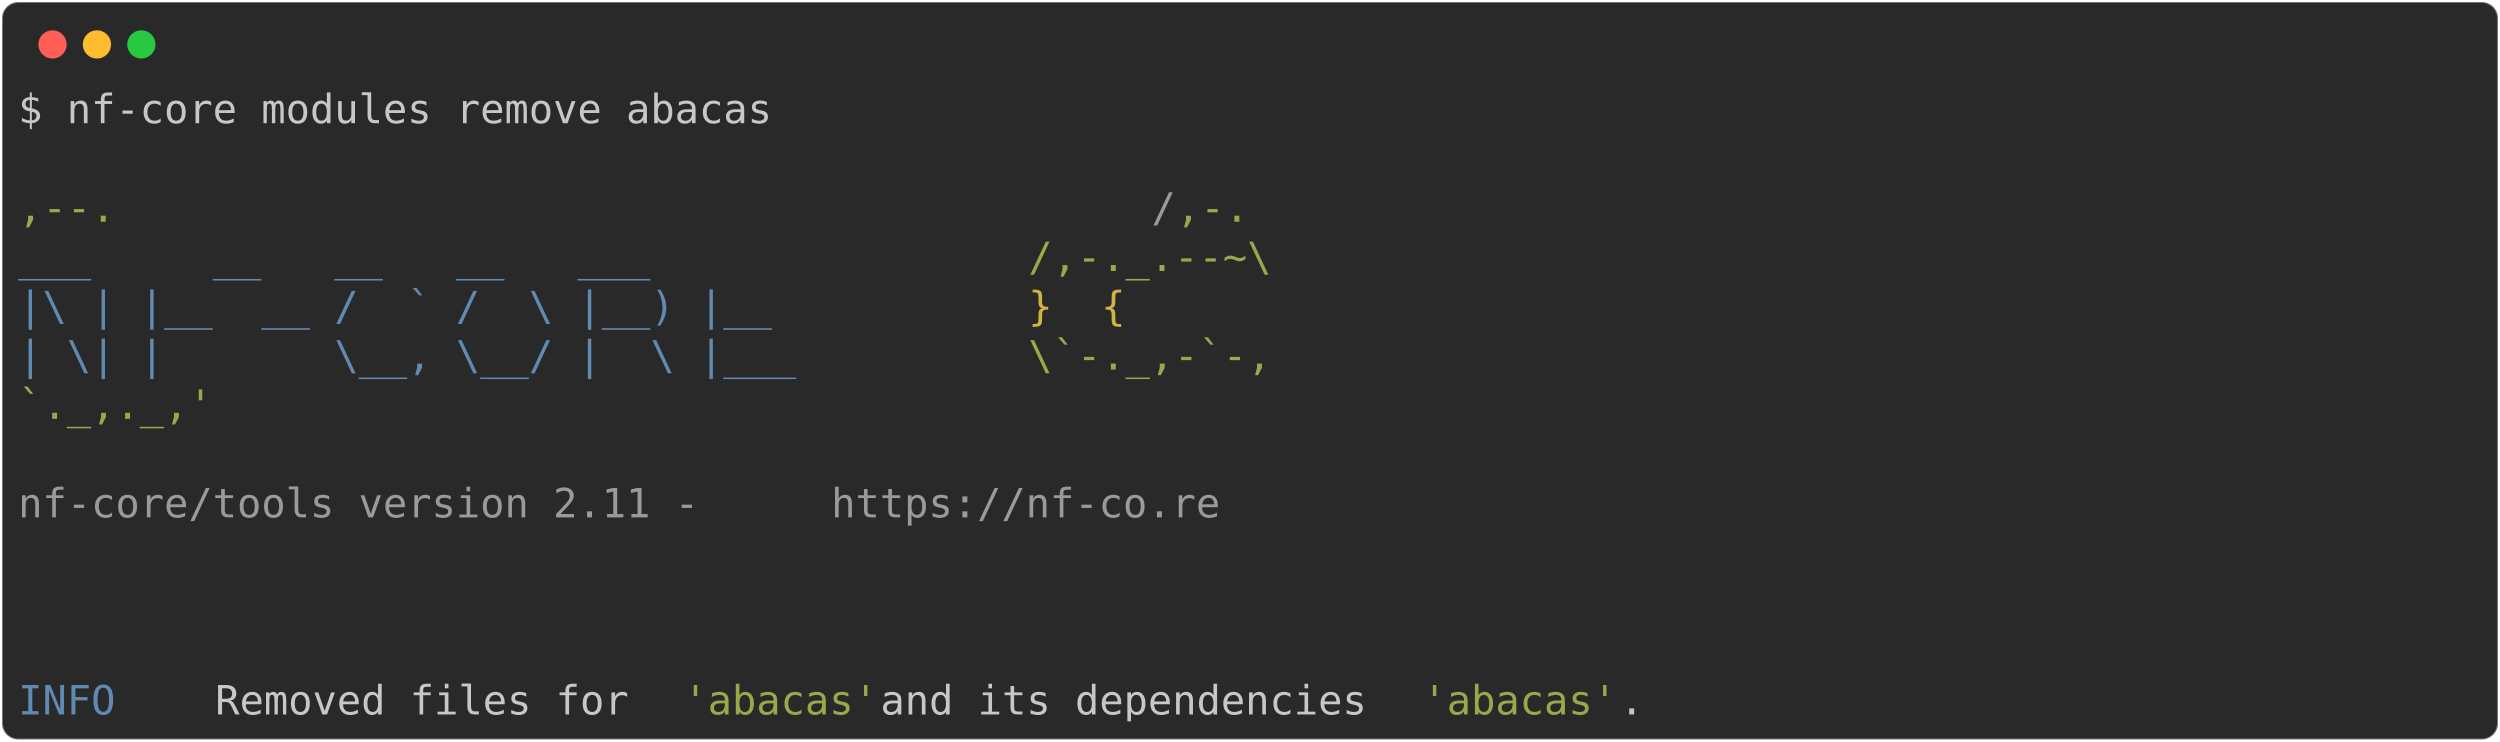
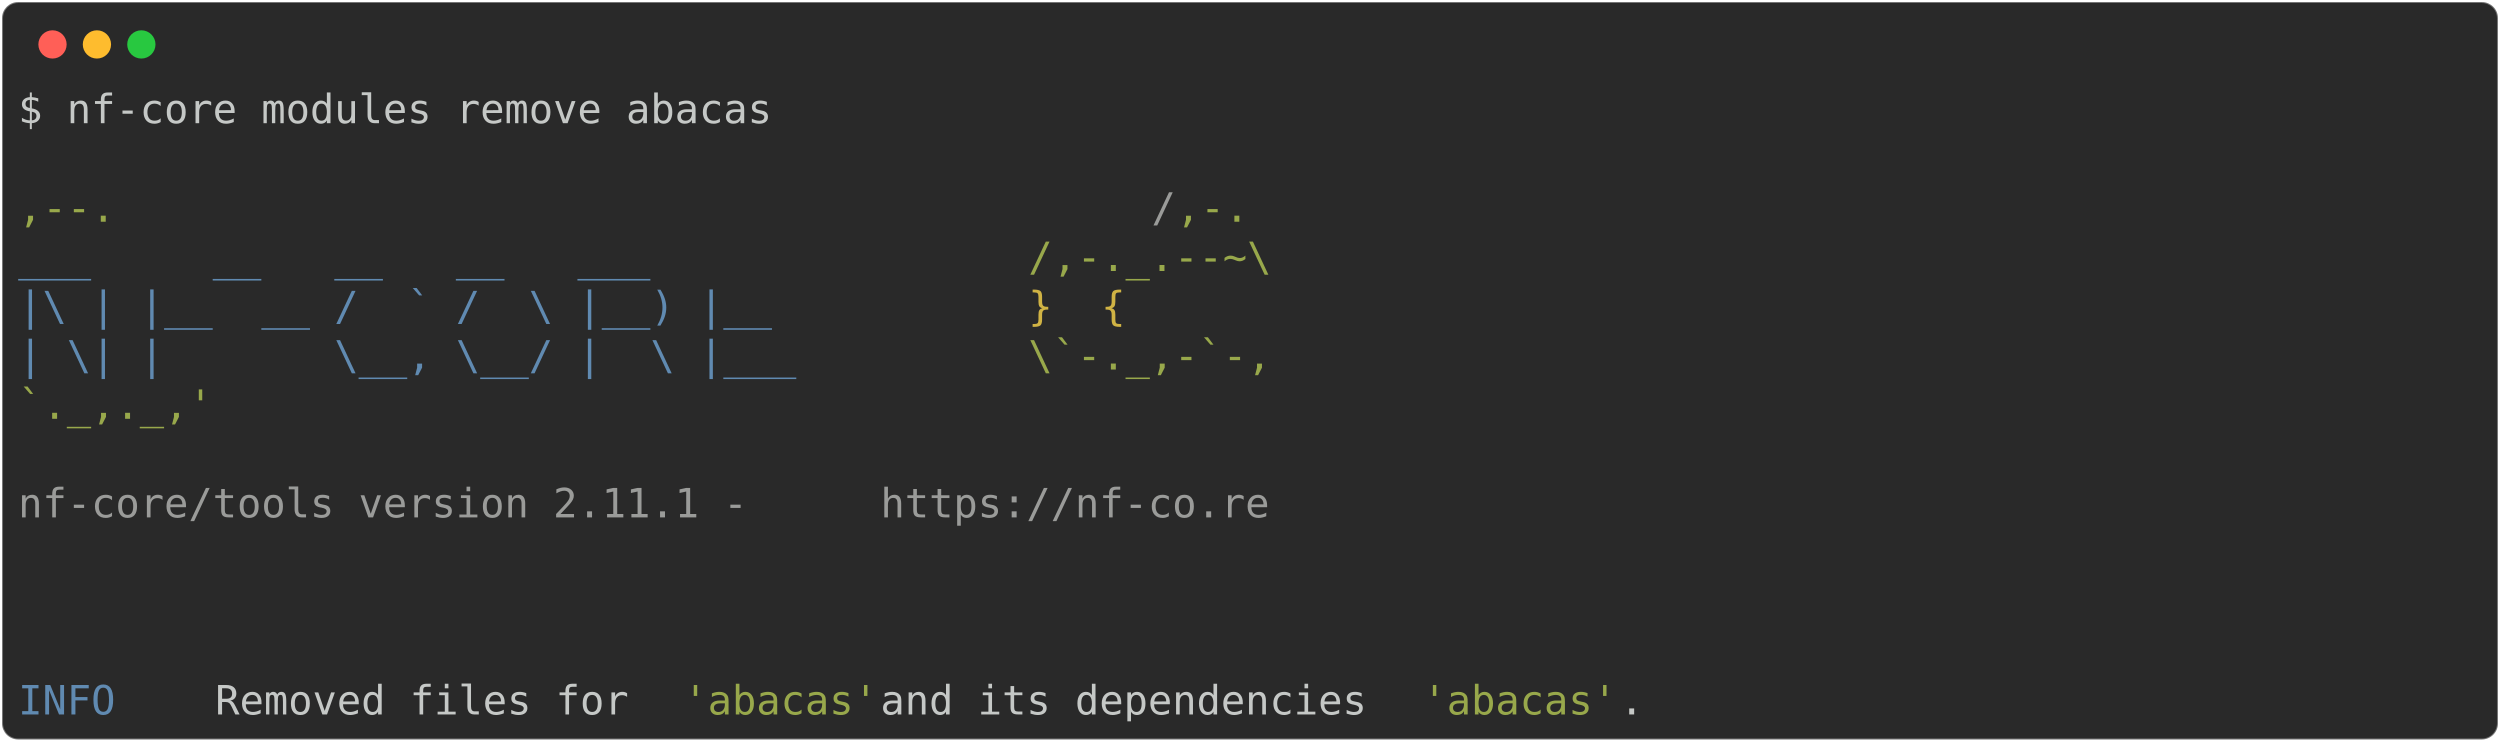
<svg xmlns="http://www.w3.org/2000/svg" class="rich-terminal" viewBox="0 0 1238 367.2">
  <style>

    @font-face {
        font-family: "Fira Code";
        src: local("FiraCode-Regular"),
                url("https://cdnjs.cloudflare.com/ajax/libs/firacode/6.2.0/woff2/FiraCode-Regular.woff2") format("woff2"),
                url("https://cdnjs.cloudflare.com/ajax/libs/firacode/6.2.0/woff/FiraCode-Regular.woff") format("woff");
        font-style: normal;
        font-weight: 400;
    }
    @font-face {
        font-family: "Fira Code";
        src: local("FiraCode-Bold"),
                url("https://cdnjs.cloudflare.com/ajax/libs/firacode/6.2.0/woff2/FiraCode-Bold.woff2") format("woff2"),
                url("https://cdnjs.cloudflare.com/ajax/libs/firacode/6.2.0/woff/FiraCode-Bold.woff") format("woff");
        font-style: bold;
        font-weight: 700;
    }

-     .terminal-3245682048-matrix {
+     .terminal-2029268447-matrix {
        font-family: Fira Code, monospace;
        font-size: 20px;
        line-height: 24.4px;
        font-variant-east-asian: full-width;
    }

-     .terminal-3245682048-title {
+     .terminal-2029268447-title {
        font-size: 18px;
        font-weight: bold;
        font-family: arial;
    }

-     .terminal-3245682048-r1 { fill: #c5c8c6 }
- .terminal-3245682048-r2 { fill: #98a84b }
- .terminal-3245682048-r3 { fill: #9a9b99 }
- .terminal-3245682048-r4 { fill: #608ab1 }
- .terminal-3245682048-r5 { fill: #d0b344 }
+     .terminal-2029268447-r1 { fill: #c5c8c6 }
+ .terminal-2029268447-r2 { fill: #98a84b }
+ .terminal-2029268447-r3 { fill: #9a9b99 }
+ .terminal-2029268447-r4 { fill: #608ab1 }
+ .terminal-2029268447-r5 { fill: #d0b344 }
    </style>
  <defs>
-     <clipPath id="terminal-3245682048-clip-terminal">
+     <clipPath id="terminal-2029268447-clip-terminal">
      <rect x="0" y="0" width="1219.0" height="316.2" />
    </clipPath>
-     <clipPath id="terminal-3245682048-line-0">
+     <clipPath id="terminal-2029268447-line-0">
      <rect x="0" y="1.5" width="1220" height="24.65" />
    </clipPath>
-     <clipPath id="terminal-3245682048-line-1">
+     <clipPath id="terminal-2029268447-line-1">
      <rect x="0" y="25.9" width="1220" height="24.65" />
    </clipPath>
-     <clipPath id="terminal-3245682048-line-2">
+     <clipPath id="terminal-2029268447-line-2">
      <rect x="0" y="50.3" width="1220" height="24.65" />
    </clipPath>
-     <clipPath id="terminal-3245682048-line-3">
+     <clipPath id="terminal-2029268447-line-3">
      <rect x="0" y="74.7" width="1220" height="24.65" />
    </clipPath>
-     <clipPath id="terminal-3245682048-line-4">
+     <clipPath id="terminal-2029268447-line-4">
      <rect x="0" y="99.1" width="1220" height="24.65" />
    </clipPath>
-     <clipPath id="terminal-3245682048-line-5">
+     <clipPath id="terminal-2029268447-line-5">
      <rect x="0" y="123.5" width="1220" height="24.65" />
    </clipPath>
-     <clipPath id="terminal-3245682048-line-6">
+     <clipPath id="terminal-2029268447-line-6">
      <rect x="0" y="147.9" width="1220" height="24.65" />
    </clipPath>
-     <clipPath id="terminal-3245682048-line-7">
+     <clipPath id="terminal-2029268447-line-7">
      <rect x="0" y="172.3" width="1220" height="24.65" />
    </clipPath>
-     <clipPath id="terminal-3245682048-line-8">
+     <clipPath id="terminal-2029268447-line-8">
      <rect x="0" y="196.7" width="1220" height="24.65" />
    </clipPath>
-     <clipPath id="terminal-3245682048-line-9">
+     <clipPath id="terminal-2029268447-line-9">
      <rect x="0" y="221.1" width="1220" height="24.65" />
    </clipPath>
-     <clipPath id="terminal-3245682048-line-10">
+     <clipPath id="terminal-2029268447-line-10">
      <rect x="0" y="245.5" width="1220" height="24.65" />
    </clipPath>
-     <clipPath id="terminal-3245682048-line-11">
+     <clipPath id="terminal-2029268447-line-11">
      <rect x="0" y="269.9" width="1220" height="24.65" />
    </clipPath>
  </defs>
  <rect fill="#292929" stroke="rgba(255,255,255,0.35)" stroke-width="1" x="1" y="1" width="1236" height="365.2" rx="8" />
  <g transform="translate(26,22)">
    <circle cx="0" cy="0" r="7" fill="#ff5f57" />
    <circle cx="22" cy="0" r="7" fill="#febc2e" />
    <circle cx="44" cy="0" r="7" fill="#28c840" />
  </g>
-   <g transform="translate(9, 41)" clip-path="url(#terminal-3245682048-clip-terminal)">
-     <g class="terminal-3245682048-matrix">
-       <text class="terminal-3245682048-r1" x="0" y="20" textLength="378.2" clip-path="url(#terminal-3245682048-line-0)">$ nf-core modules remove abacas</text>
-       <text class="terminal-3245682048-r1" x="1220" y="20" textLength="12.2" clip-path="url(#terminal-3245682048-line-0)">
+   <g transform="translate(9, 41)" clip-path="url(#terminal-2029268447-clip-terminal)">
+     <g class="terminal-2029268447-matrix">
+       <text class="terminal-2029268447-r1" x="0" y="20" textLength="378.2" clip-path="url(#terminal-2029268447-line-0)">$ nf-core modules remove abacas</text>
+       <text class="terminal-2029268447-r1" x="1220" y="20" textLength="12.2" clip-path="url(#terminal-2029268447-line-0)">
</text>
-       <text class="terminal-3245682048-r1" x="1220" y="44.4" textLength="12.2" clip-path="url(#terminal-3245682048-line-1)">
+       <text class="terminal-2029268447-r1" x="1220" y="44.4" textLength="12.2" clip-path="url(#terminal-2029268447-line-1)">
</text>
-       <text class="terminal-3245682048-r2" x="0" y="68.8" textLength="561.2" clip-path="url(#terminal-3245682048-line-2)">                                          ,--.</text>
-       <text class="terminal-3245682048-r3" x="561.2" y="68.8" textLength="12.2" clip-path="url(#terminal-3245682048-line-2)">/</text>
-       <text class="terminal-3245682048-r2" x="573.4" y="68.8" textLength="36.6" clip-path="url(#terminal-3245682048-line-2)">,-.</text>
-       <text class="terminal-3245682048-r1" x="1220" y="68.8" textLength="12.2" clip-path="url(#terminal-3245682048-line-2)">
+       <text class="terminal-2029268447-r2" x="0" y="68.8" textLength="561.2" clip-path="url(#terminal-2029268447-line-2)">                                          ,--.</text>
+       <text class="terminal-2029268447-r3" x="561.2" y="68.8" textLength="12.2" clip-path="url(#terminal-2029268447-line-2)">/</text>
+       <text class="terminal-2029268447-r2" x="573.4" y="68.8" textLength="36.6" clip-path="url(#terminal-2029268447-line-2)">,-.</text>
+       <text class="terminal-2029268447-r1" x="1220" y="68.8" textLength="12.2" clip-path="url(#terminal-2029268447-line-2)">
</text>
-       <text class="terminal-3245682048-r4" x="0" y="93.2" textLength="500.2" clip-path="url(#terminal-3245682048-line-3)">          ___     __   __   __   ___     </text>
-       <text class="terminal-3245682048-r2" x="500.2" y="93.2" textLength="122" clip-path="url(#terminal-3245682048-line-3)">/,-._.--~\</text>
-       <text class="terminal-3245682048-r1" x="1220" y="93.2" textLength="12.2" clip-path="url(#terminal-3245682048-line-3)">
+       <text class="terminal-2029268447-r4" x="0" y="93.2" textLength="500.2" clip-path="url(#terminal-2029268447-line-3)">          ___     __   __   __   ___     </text>
+       <text class="terminal-2029268447-r2" x="500.2" y="93.2" textLength="122" clip-path="url(#terminal-2029268447-line-3)">/,-._.--~\</text>
+       <text class="terminal-2029268447-r1" x="1220" y="93.2" textLength="12.2" clip-path="url(#terminal-2029268447-line-3)">
</text>
-       <text class="terminal-3245682048-r4" x="0" y="117.6" textLength="500.2" clip-path="url(#terminal-3245682048-line-4)">    |\ | |__  __ /  ` /  \ |__) |__      </text>
-       <text class="terminal-3245682048-r5" x="500.2" y="117.6" textLength="85.4" clip-path="url(#terminal-3245682048-line-4)">   }  {</text>
-       <text class="terminal-3245682048-r1" x="1220" y="117.6" textLength="12.2" clip-path="url(#terminal-3245682048-line-4)">
+       <text class="terminal-2029268447-r4" x="0" y="117.6" textLength="500.2" clip-path="url(#terminal-2029268447-line-4)">    |\ | |__  __ /  ` /  \ |__) |__      </text>
+       <text class="terminal-2029268447-r5" x="500.2" y="117.6" textLength="85.4" clip-path="url(#terminal-2029268447-line-4)">   }  {</text>
+       <text class="terminal-2029268447-r1" x="1220" y="117.6" textLength="12.2" clip-path="url(#terminal-2029268447-line-4)">
</text>
-       <text class="terminal-3245682048-r4" x="0" y="142" textLength="500.2" clip-path="url(#terminal-3245682048-line-5)">    | \| |       \__, \__/ |  \ |___     </text>
-       <text class="terminal-3245682048-r2" x="500.2" y="142" textLength="122" clip-path="url(#terminal-3245682048-line-5)">\`-._,-`-,</text>
-       <text class="terminal-3245682048-r1" x="1220" y="142" textLength="12.2" clip-path="url(#terminal-3245682048-line-5)">
+       <text class="terminal-2029268447-r4" x="0" y="142" textLength="500.2" clip-path="url(#terminal-2029268447-line-5)">    | \| |       \__, \__/ |  \ |___     </text>
+       <text class="terminal-2029268447-r2" x="500.2" y="142" textLength="122" clip-path="url(#terminal-2029268447-line-5)">\`-._,-`-,</text>
+       <text class="terminal-2029268447-r1" x="1220" y="142" textLength="12.2" clip-path="url(#terminal-2029268447-line-5)">
</text>
-       <text class="terminal-3245682048-r2" x="0" y="166.4" textLength="610" clip-path="url(#terminal-3245682048-line-6)">                                          `._,._,'</text>
-       <text class="terminal-3245682048-r1" x="1220" y="166.4" textLength="12.2" clip-path="url(#terminal-3245682048-line-6)">
+       <text class="terminal-2029268447-r2" x="0" y="166.4" textLength="610" clip-path="url(#terminal-2029268447-line-6)">                                          `._,._,'</text>
+       <text class="terminal-2029268447-r1" x="1220" y="166.4" textLength="12.2" clip-path="url(#terminal-2029268447-line-6)">
</text>
-       <text class="terminal-3245682048-r1" x="1220" y="190.8" textLength="12.2" clip-path="url(#terminal-3245682048-line-7)">
+       <text class="terminal-2029268447-r1" x="1220" y="190.8" textLength="12.2" clip-path="url(#terminal-2029268447-line-7)">
</text>
-       <text class="terminal-3245682048-r3" x="0" y="215.2" textLength="402.6" clip-path="url(#terminal-3245682048-line-8)">    nf-core/tools version 2.11 - </text>
-       <text class="terminal-3245682048-r3" x="402.6" y="215.2" textLength="195.2" clip-path="url(#terminal-3245682048-line-8)">https://nf-co.re</text>
-       <text class="terminal-3245682048-r1" x="1220" y="215.2" textLength="12.2" clip-path="url(#terminal-3245682048-line-8)">
+       <text class="terminal-2029268447-r3" x="0" y="215.2" textLength="427" clip-path="url(#terminal-2029268447-line-8)">    nf-core/tools version 2.11.1 - </text>
+       <text class="terminal-2029268447-r3" x="427" y="215.2" textLength="195.2" clip-path="url(#terminal-2029268447-line-8)">https://nf-co.re</text>
+       <text class="terminal-2029268447-r1" x="1220" y="215.2" textLength="12.2" clip-path="url(#terminal-2029268447-line-8)">
</text>
-       <text class="terminal-3245682048-r1" x="1220" y="239.6" textLength="12.2" clip-path="url(#terminal-3245682048-line-9)">
+       <text class="terminal-2029268447-r1" x="1220" y="239.6" textLength="12.2" clip-path="url(#terminal-2029268447-line-9)">
</text>
-       <text class="terminal-3245682048-r1" x="1220" y="264" textLength="12.2" clip-path="url(#terminal-3245682048-line-10)">
+       <text class="terminal-2029268447-r1" x="1220" y="264" textLength="12.2" clip-path="url(#terminal-2029268447-line-10)">
</text>
-       <text class="terminal-3245682048-r1" x="1220" y="288.4" textLength="12.2" clip-path="url(#terminal-3245682048-line-11)">
+       <text class="terminal-2029268447-r1" x="1220" y="288.4" textLength="12.2" clip-path="url(#terminal-2029268447-line-11)">
</text>
-       <text class="terminal-3245682048-r4" x="0" y="312.8" textLength="97.6" clip-path="url(#terminal-3245682048-line-12)">INFO    </text>
-       <text class="terminal-3245682048-r1" x="97.6" y="312.8" textLength="231.8" clip-path="url(#terminal-3245682048-line-12)"> Removed files for </text>
-       <text class="terminal-3245682048-r2" x="329.4" y="312.8" textLength="97.6" clip-path="url(#terminal-3245682048-line-12)">'abacas'</text>
-       <text class="terminal-3245682048-r1" x="427" y="312.8" textLength="268.4" clip-path="url(#terminal-3245682048-line-12)"> and its dependencies </text>
-       <text class="terminal-3245682048-r2" x="695.4" y="312.8" textLength="97.6" clip-path="url(#terminal-3245682048-line-12)">'abacas'</text>
-       <text class="terminal-3245682048-r1" x="793" y="312.8" textLength="427" clip-path="url(#terminal-3245682048-line-12)">.                                  </text>
-       <text class="terminal-3245682048-r1" x="1220" y="312.8" textLength="12.2" clip-path="url(#terminal-3245682048-line-12)">
+       <text class="terminal-2029268447-r4" x="0" y="312.8" textLength="97.6" clip-path="url(#terminal-2029268447-line-12)">INFO    </text>
+       <text class="terminal-2029268447-r1" x="97.6" y="312.8" textLength="231.8" clip-path="url(#terminal-2029268447-line-12)"> Removed files for </text>
+       <text class="terminal-2029268447-r2" x="329.4" y="312.8" textLength="97.6" clip-path="url(#terminal-2029268447-line-12)">'abacas'</text>
+       <text class="terminal-2029268447-r1" x="427" y="312.8" textLength="268.4" clip-path="url(#terminal-2029268447-line-12)"> and its dependencies </text>
+       <text class="terminal-2029268447-r2" x="695.4" y="312.8" textLength="97.6" clip-path="url(#terminal-2029268447-line-12)">'abacas'</text>
+       <text class="terminal-2029268447-r1" x="793" y="312.8" textLength="427" clip-path="url(#terminal-2029268447-line-12)">.                                  </text>
+       <text class="terminal-2029268447-r1" x="1220" y="312.8" textLength="12.2" clip-path="url(#terminal-2029268447-line-12)">
</text>
    </g>
  </g>
</svg>
